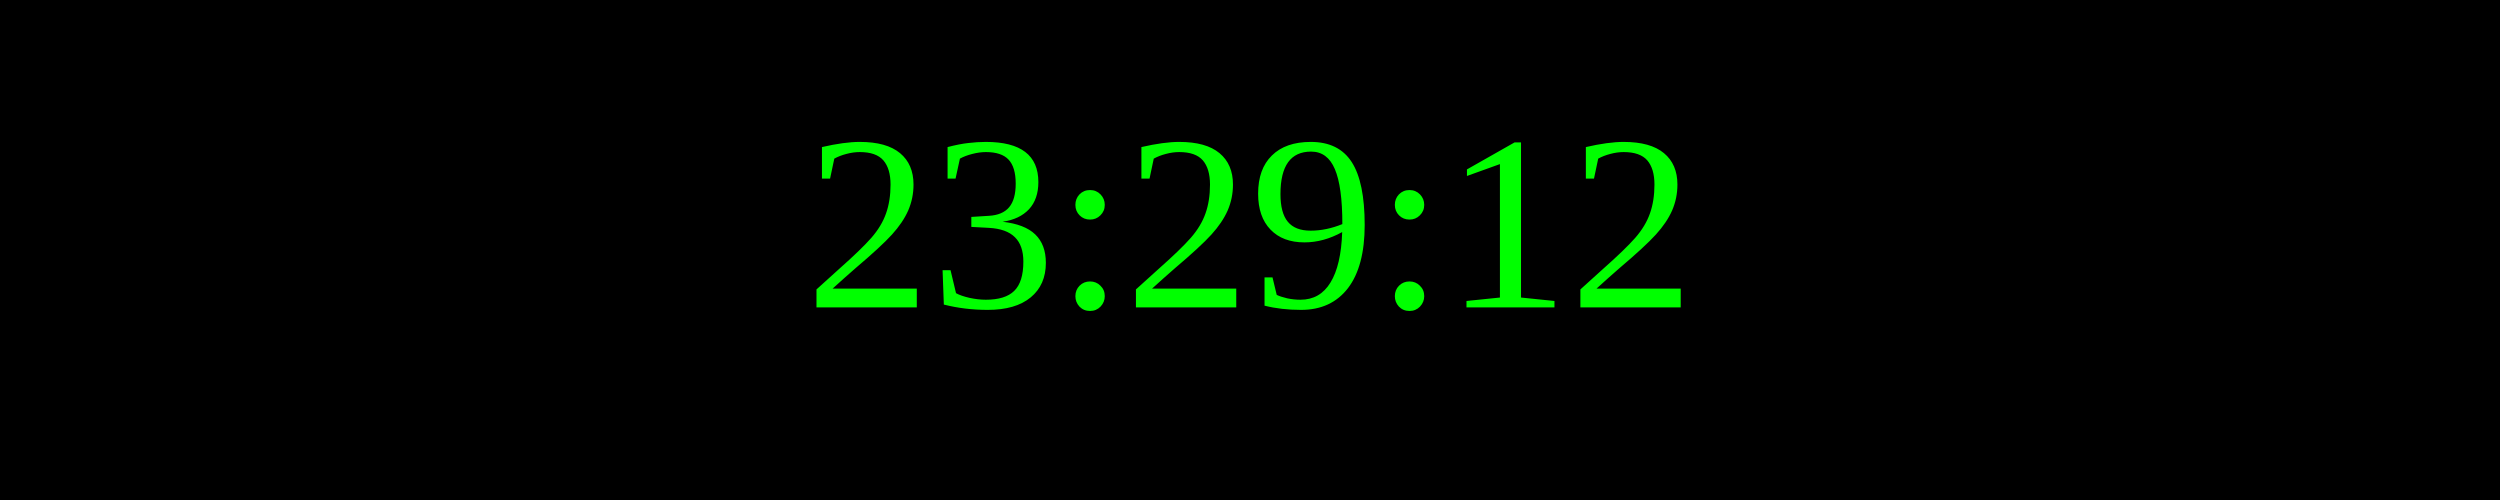
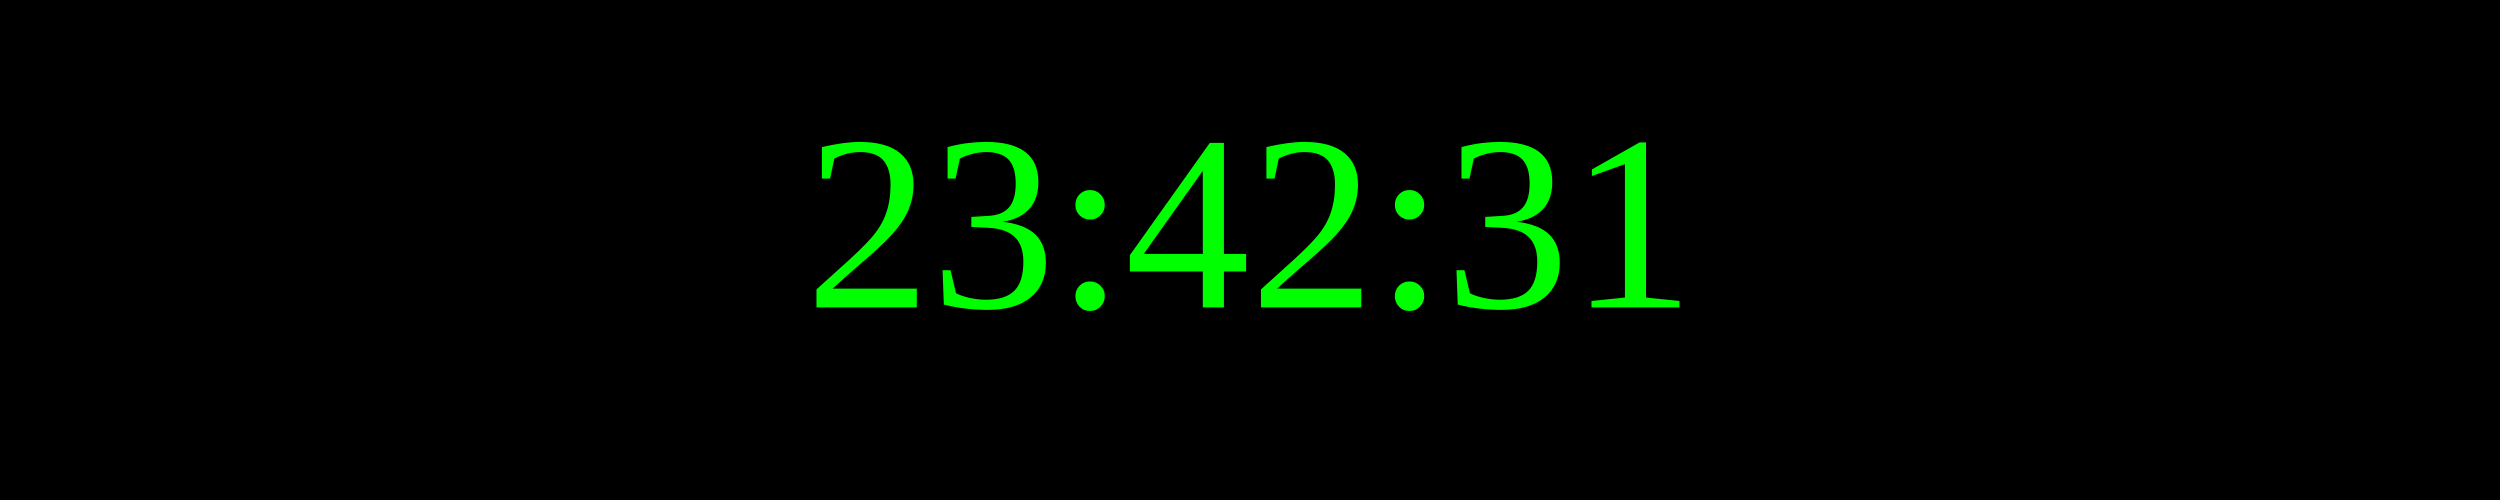
<svg xmlns="http://www.w3.org/2000/svg" width="250" height="50">
  <rect width="100%" height="100%" fill="black" />
  <text x="50%" y="50%" font-size="25" fill="lime" text-anchor="middle" dominant-baseline="middle">
- 23:29:12
+ 23:42:31
</text>
</svg>
